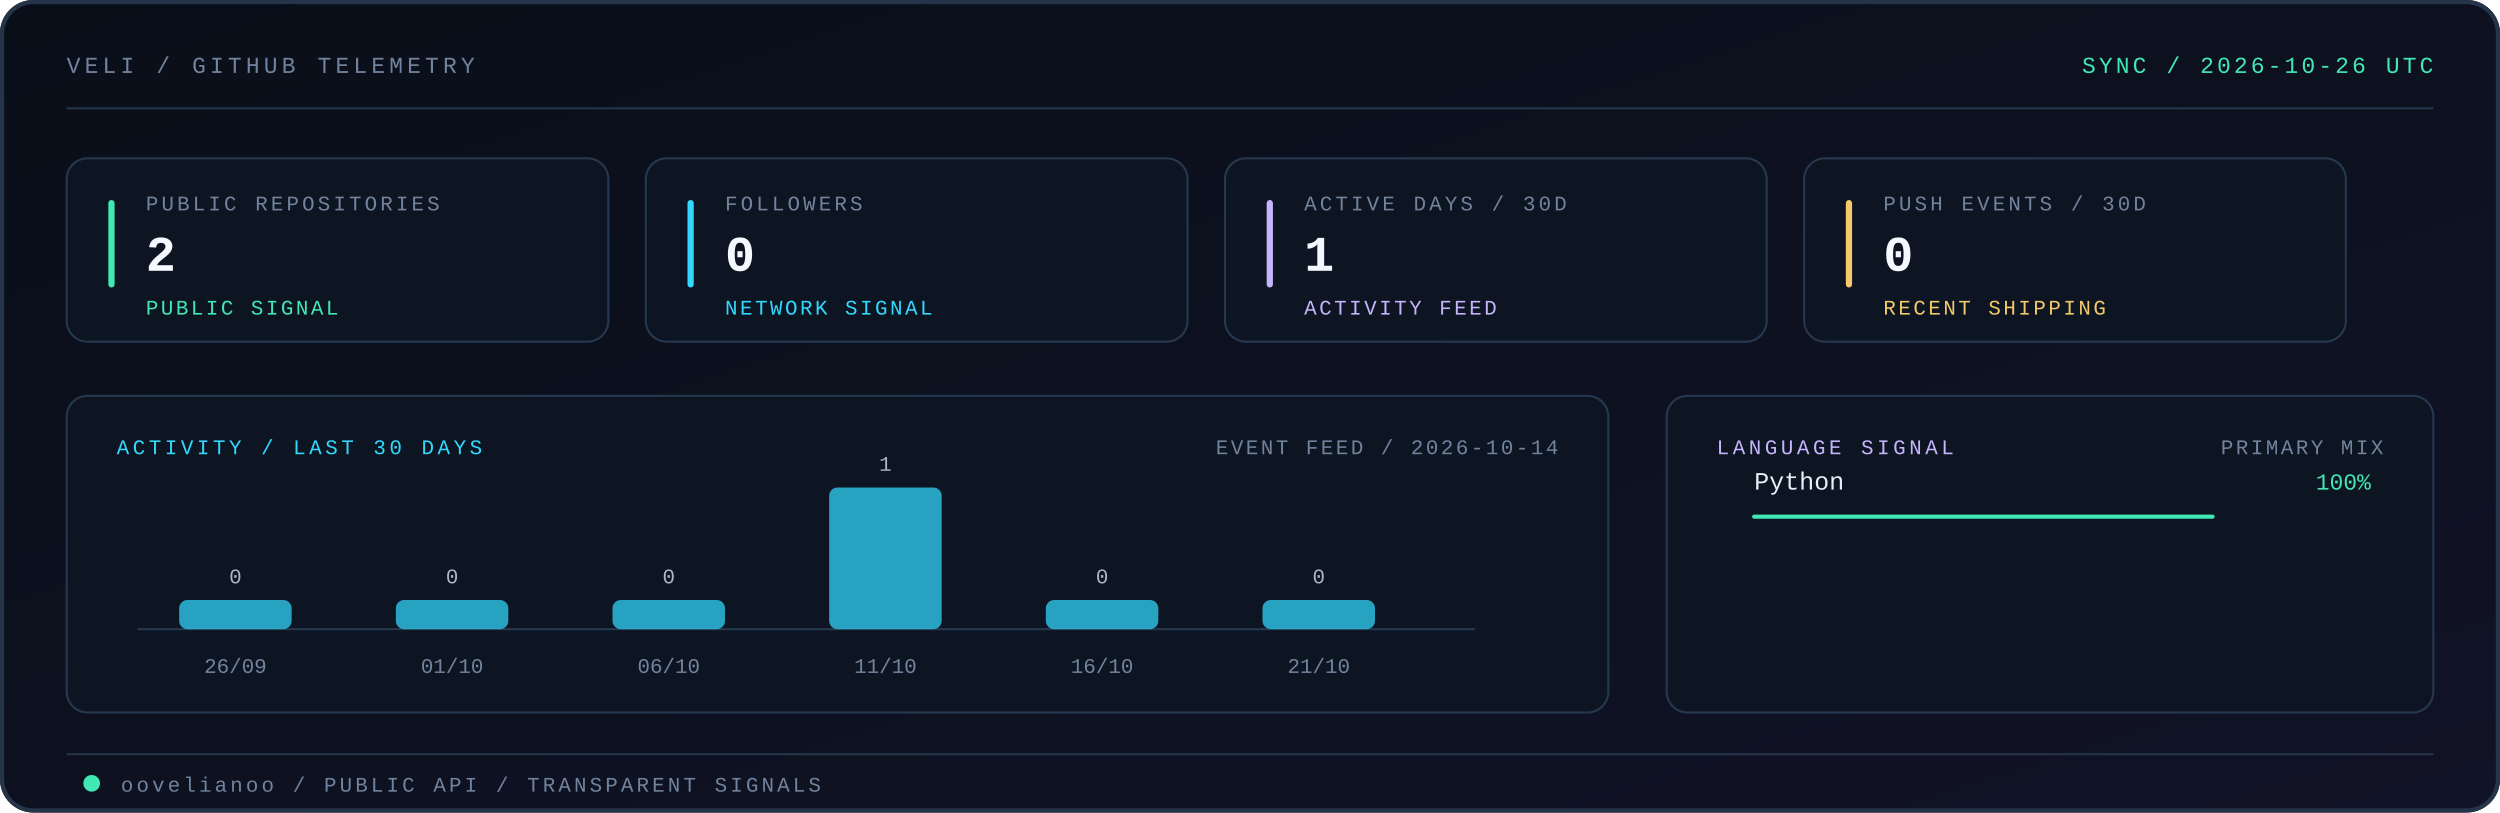
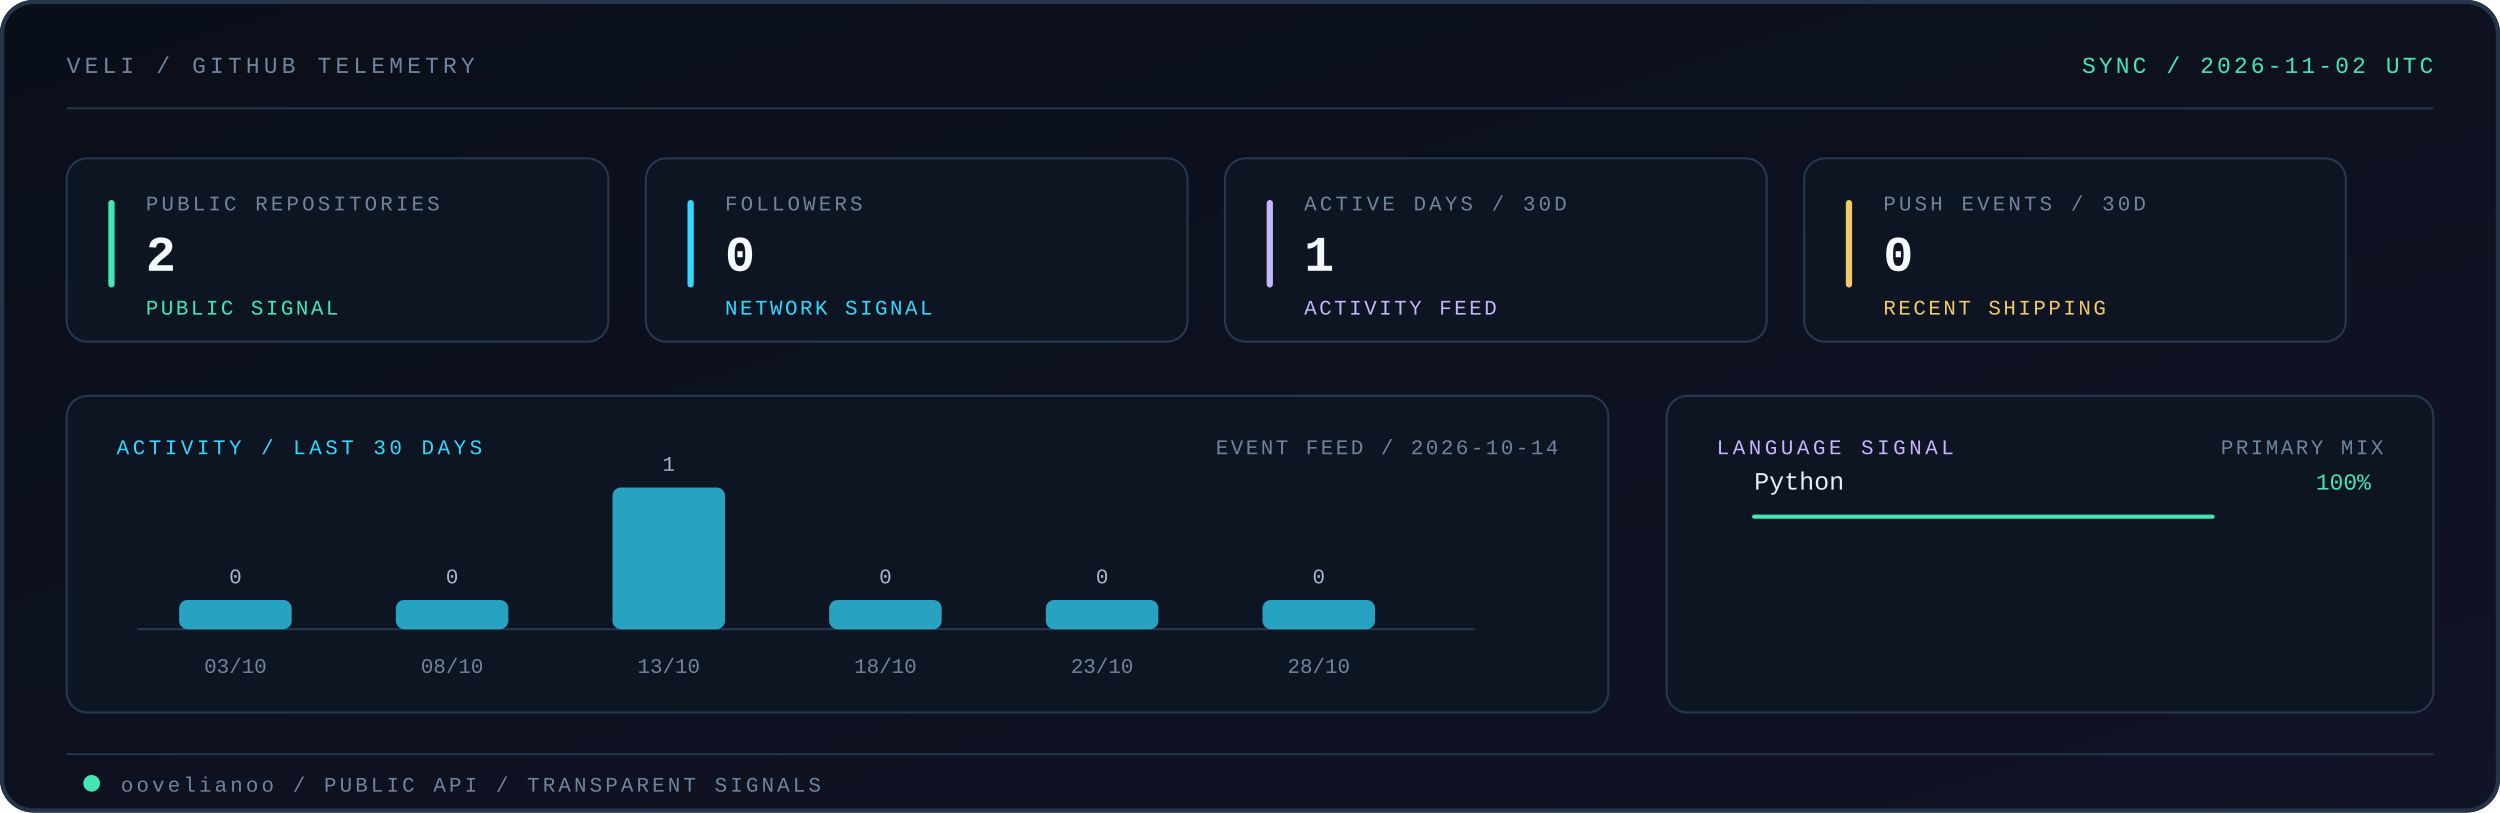
<svg xmlns="http://www.w3.org/2000/svg" viewBox="0 0 1200 390" role="img" aria-labelledby="title desc">
  <defs>
    <linearGradient id="telemetry-bg" x1="0" y1="0" x2="1" y2="1">
      <stop offset="0" stop-color="#090f19" />
      <stop offset="1" stop-color="#111326" />
    </linearGradient>
    <linearGradient id="telemetry-edge" x1="0" y1="0" x2="1" y2="0">
      <stop offset="0" stop-color="#42e8b4" />
      <stop offset="0.54" stop-color="#32d9ff" />
      <stop offset="1" stop-color="#c4b5fd" />
    </linearGradient>
    <style>
      .mono { font-family: ui-monospace, SFMono-Regular, Menlo, Monaco, Consolas, "Liberation Mono", monospace; }
    </style>
  </defs>
  <rect width="1200" height="390" rx="16" fill="url(#telemetry-bg)" />
  <rect x="1" y="1" width="1198" height="388" rx="15" fill="none" stroke="#263449" stroke-width="2" />
  <text x="32" y="35" class="mono" font-size="11" letter-spacing="2" fill="#71839d">VELI / GITHUB TELEMETRY</text>
-   <text x="1168" y="35" text-anchor="end" class="mono" font-size="11" letter-spacing="1.5" fill="#42e8b4">SYNC / 2026-10-26 UTC</text>
+   <text x="1168" y="35" text-anchor="end" class="mono" font-size="11" letter-spacing="1.5" fill="#42e8b4">SYNC / 2026-11-02 UTC</text>
  <path d="M32 52H1168" stroke="#263449" />
  <path d="M32 52H344" stroke="url(#telemetry-edge)" stroke-width="2" stroke-linecap="round" />
  <g class="mono">
    <rect x="32" y="76" width="260" height="88" rx="10" fill="#0d1522" stroke="#26384f" />
    <rect x="52" y="96" width="3" height="42" rx="1.5" fill="#42e8b4" />
    <text x="70" y="101" class="mono" font-size="10" letter-spacing="1.5" fill="#71839d">PUBLIC REPOSITORIES</text>
    <text x="70" y="130" class="mono" font-size="24" font-weight="700" letter-spacing="0.8" fill="#f4f8ff">2</text>
    <text x="70" y="151" class="mono" font-size="10" letter-spacing="1.2" fill="#42e8b4">PUBLIC SIGNAL</text>
    <rect x="310" y="76" width="260" height="88" rx="10" fill="#0d1522" stroke="#26384f" />
    <rect x="330" y="96" width="3" height="42" rx="1.5" fill="#32d9ff" />
    <text x="348" y="101" class="mono" font-size="10" letter-spacing="1.5" fill="#71839d">FOLLOWERS</text>
    <text x="348" y="130" class="mono" font-size="24" font-weight="700" letter-spacing="0.8" fill="#f4f8ff">0</text>
    <text x="348" y="151" class="mono" font-size="10" letter-spacing="1.2" fill="#32d9ff">NETWORK SIGNAL</text>
    <rect x="588" y="76" width="260" height="88" rx="10" fill="#0d1522" stroke="#26384f" />
    <rect x="608" y="96" width="3" height="42" rx="1.5" fill="#c4b5fd" />
    <text x="626" y="101" class="mono" font-size="10" letter-spacing="1.5" fill="#71839d">ACTIVE DAYS / 30D</text>
    <text x="626" y="130" class="mono" font-size="24" font-weight="700" letter-spacing="0.8" fill="#f4f8ff">1</text>
    <text x="626" y="151" class="mono" font-size="10" letter-spacing="1.2" fill="#c4b5fd">ACTIVITY FEED</text>
    <rect x="866" y="76" width="260" height="88" rx="10" fill="#0d1522" stroke="#26384f" />
    <rect x="886" y="96" width="3" height="42" rx="1.5" fill="#f3c969" />
    <text x="904" y="101" class="mono" font-size="10" letter-spacing="1.5" fill="#71839d">PUSH EVENTS / 30D</text>
    <text x="904" y="130" class="mono" font-size="24" font-weight="700" letter-spacing="0.8" fill="#f4f8ff">0</text>
    <text x="904" y="151" class="mono" font-size="10" letter-spacing="1.2" fill="#f3c969">RECENT SHIPPING</text>
    <rect x="32" y="190" width="740" height="152" rx="10" fill="#0d1522" stroke="#26384f" />
    <text x="56" y="218" font-size="10" letter-spacing="1.7" fill="#32d9ff">ACTIVITY / LAST 30 DAYS</text>
    <text x="748" y="218" text-anchor="end" font-size="10" letter-spacing="1.2" fill="#71839d">EVENT FEED / 2026-10-14</text>
    <path d="M66 302H708" stroke="#26384f" />
    <rect x="86" y="288" width="54" height="14" rx="4" fill="#32d9ff" fill-opacity="0.72">
      <animate attributeName="fill-opacity" values="0.46;0.82;0.46" dur="4.8s" begin="0.0s" repeatCount="indefinite" />
    </rect>
    <text x="113" y="280" text-anchor="middle" class="mono" font-size="10" fill="#a9b7cb">0</text>
-     <text x="113" y="323" text-anchor="middle" class="mono" font-size="10" fill="#71839d">26/09</text>
+     <text x="113" y="323" text-anchor="middle" class="mono" font-size="10" fill="#71839d">03/10</text>
    <rect x="190" y="288" width="54" height="14" rx="4" fill="#32d9ff" fill-opacity="0.72">
      <animate attributeName="fill-opacity" values="0.46;0.82;0.46" dur="4.8s" begin="0.2s" repeatCount="indefinite" />
    </rect>
    <text x="217" y="280" text-anchor="middle" class="mono" font-size="10" fill="#a9b7cb">0</text>
-     <text x="217" y="323" text-anchor="middle" class="mono" font-size="10" fill="#71839d">01/10</text>
-     <rect x="294" y="288" width="54" height="14" rx="4" fill="#32d9ff" fill-opacity="0.72">
+     <text x="217" y="323" text-anchor="middle" class="mono" font-size="10" fill="#71839d">08/10</text>
+     <rect x="294" y="234" width="54" height="68" rx="4" fill="#32d9ff" fill-opacity="0.72">
      <animate attributeName="fill-opacity" values="0.46;0.82;0.46" dur="4.8s" begin="0.4s" repeatCount="indefinite" />
    </rect>
-     <text x="321" y="280" text-anchor="middle" class="mono" font-size="10" fill="#a9b7cb">0</text>
-     <text x="321" y="323" text-anchor="middle" class="mono" font-size="10" fill="#71839d">06/10</text>
-     <rect x="398" y="234" width="54" height="68" rx="4" fill="#32d9ff" fill-opacity="0.72">
+     <text x="321" y="226" text-anchor="middle" class="mono" font-size="10" fill="#a9b7cb">1</text>
+     <text x="321" y="323" text-anchor="middle" class="mono" font-size="10" fill="#71839d">13/10</text>
+     <rect x="398" y="288" width="54" height="14" rx="4" fill="#32d9ff" fill-opacity="0.72">
      <animate attributeName="fill-opacity" values="0.46;0.82;0.46" dur="4.8s" begin="0.6s" repeatCount="indefinite" />
    </rect>
-     <text x="425" y="226" text-anchor="middle" class="mono" font-size="10" fill="#a9b7cb">1</text>
-     <text x="425" y="323" text-anchor="middle" class="mono" font-size="10" fill="#71839d">11/10</text>
+     <text x="425" y="280" text-anchor="middle" class="mono" font-size="10" fill="#a9b7cb">0</text>
+     <text x="425" y="323" text-anchor="middle" class="mono" font-size="10" fill="#71839d">18/10</text>
    <rect x="502" y="288" width="54" height="14" rx="4" fill="#32d9ff" fill-opacity="0.72">
      <animate attributeName="fill-opacity" values="0.46;0.82;0.46" dur="4.8s" begin="0.8s" repeatCount="indefinite" />
    </rect>
    <text x="529" y="280" text-anchor="middle" class="mono" font-size="10" fill="#a9b7cb">0</text>
-     <text x="529" y="323" text-anchor="middle" class="mono" font-size="10" fill="#71839d">16/10</text>
+     <text x="529" y="323" text-anchor="middle" class="mono" font-size="10" fill="#71839d">23/10</text>
    <rect x="606" y="288" width="54" height="14" rx="4" fill="#32d9ff" fill-opacity="0.72">
      <animate attributeName="fill-opacity" values="0.46;0.82;0.46" dur="4.8s" begin="1.0s" repeatCount="indefinite" />
    </rect>
    <text x="633" y="280" text-anchor="middle" class="mono" font-size="10" fill="#a9b7cb">0</text>
-     <text x="633" y="323" text-anchor="middle" class="mono" font-size="10" fill="#71839d">21/10</text>
+     <text x="633" y="323" text-anchor="middle" class="mono" font-size="10" fill="#71839d">28/10</text>
    <rect x="800" y="190" width="368" height="152" rx="10" fill="#0d1522" stroke="#26384f" />
    <text x="824" y="218" font-size="10" letter-spacing="1.7" fill="#c4b5fd">LANGUAGE SIGNAL</text>
    <text x="1144" y="218" text-anchor="end" font-size="10" letter-spacing="1.2" fill="#71839d">PRIMARY MIX</text>
    <text x="842" y="235" class="mono" font-size="12" fill="#e7eef9">Python</text>
    <text x="1138" y="235" text-anchor="end" class="mono" font-size="11" fill="#42e8b4">100%</text>
    <path d="M842 248H1062" stroke="#24364c" />
    <path d="M842 248H1062" stroke="#42e8b4" stroke-width="2" stroke-linecap="round" />
  </g>
  <path d="M32 362H1168" stroke="#263449" />
  <circle cx="44" cy="376" r="4" fill="#42e8b4">
    <animate attributeName="opacity" values="0.35;1;0.35" dur="3.6s" repeatCount="indefinite" />
  </circle>
  <text x="58" y="380" class="mono" font-size="10" letter-spacing="1.5" fill="#71839d">oovelianoo / PUBLIC API / TRANSPARENT SIGNALS</text>
</svg>
